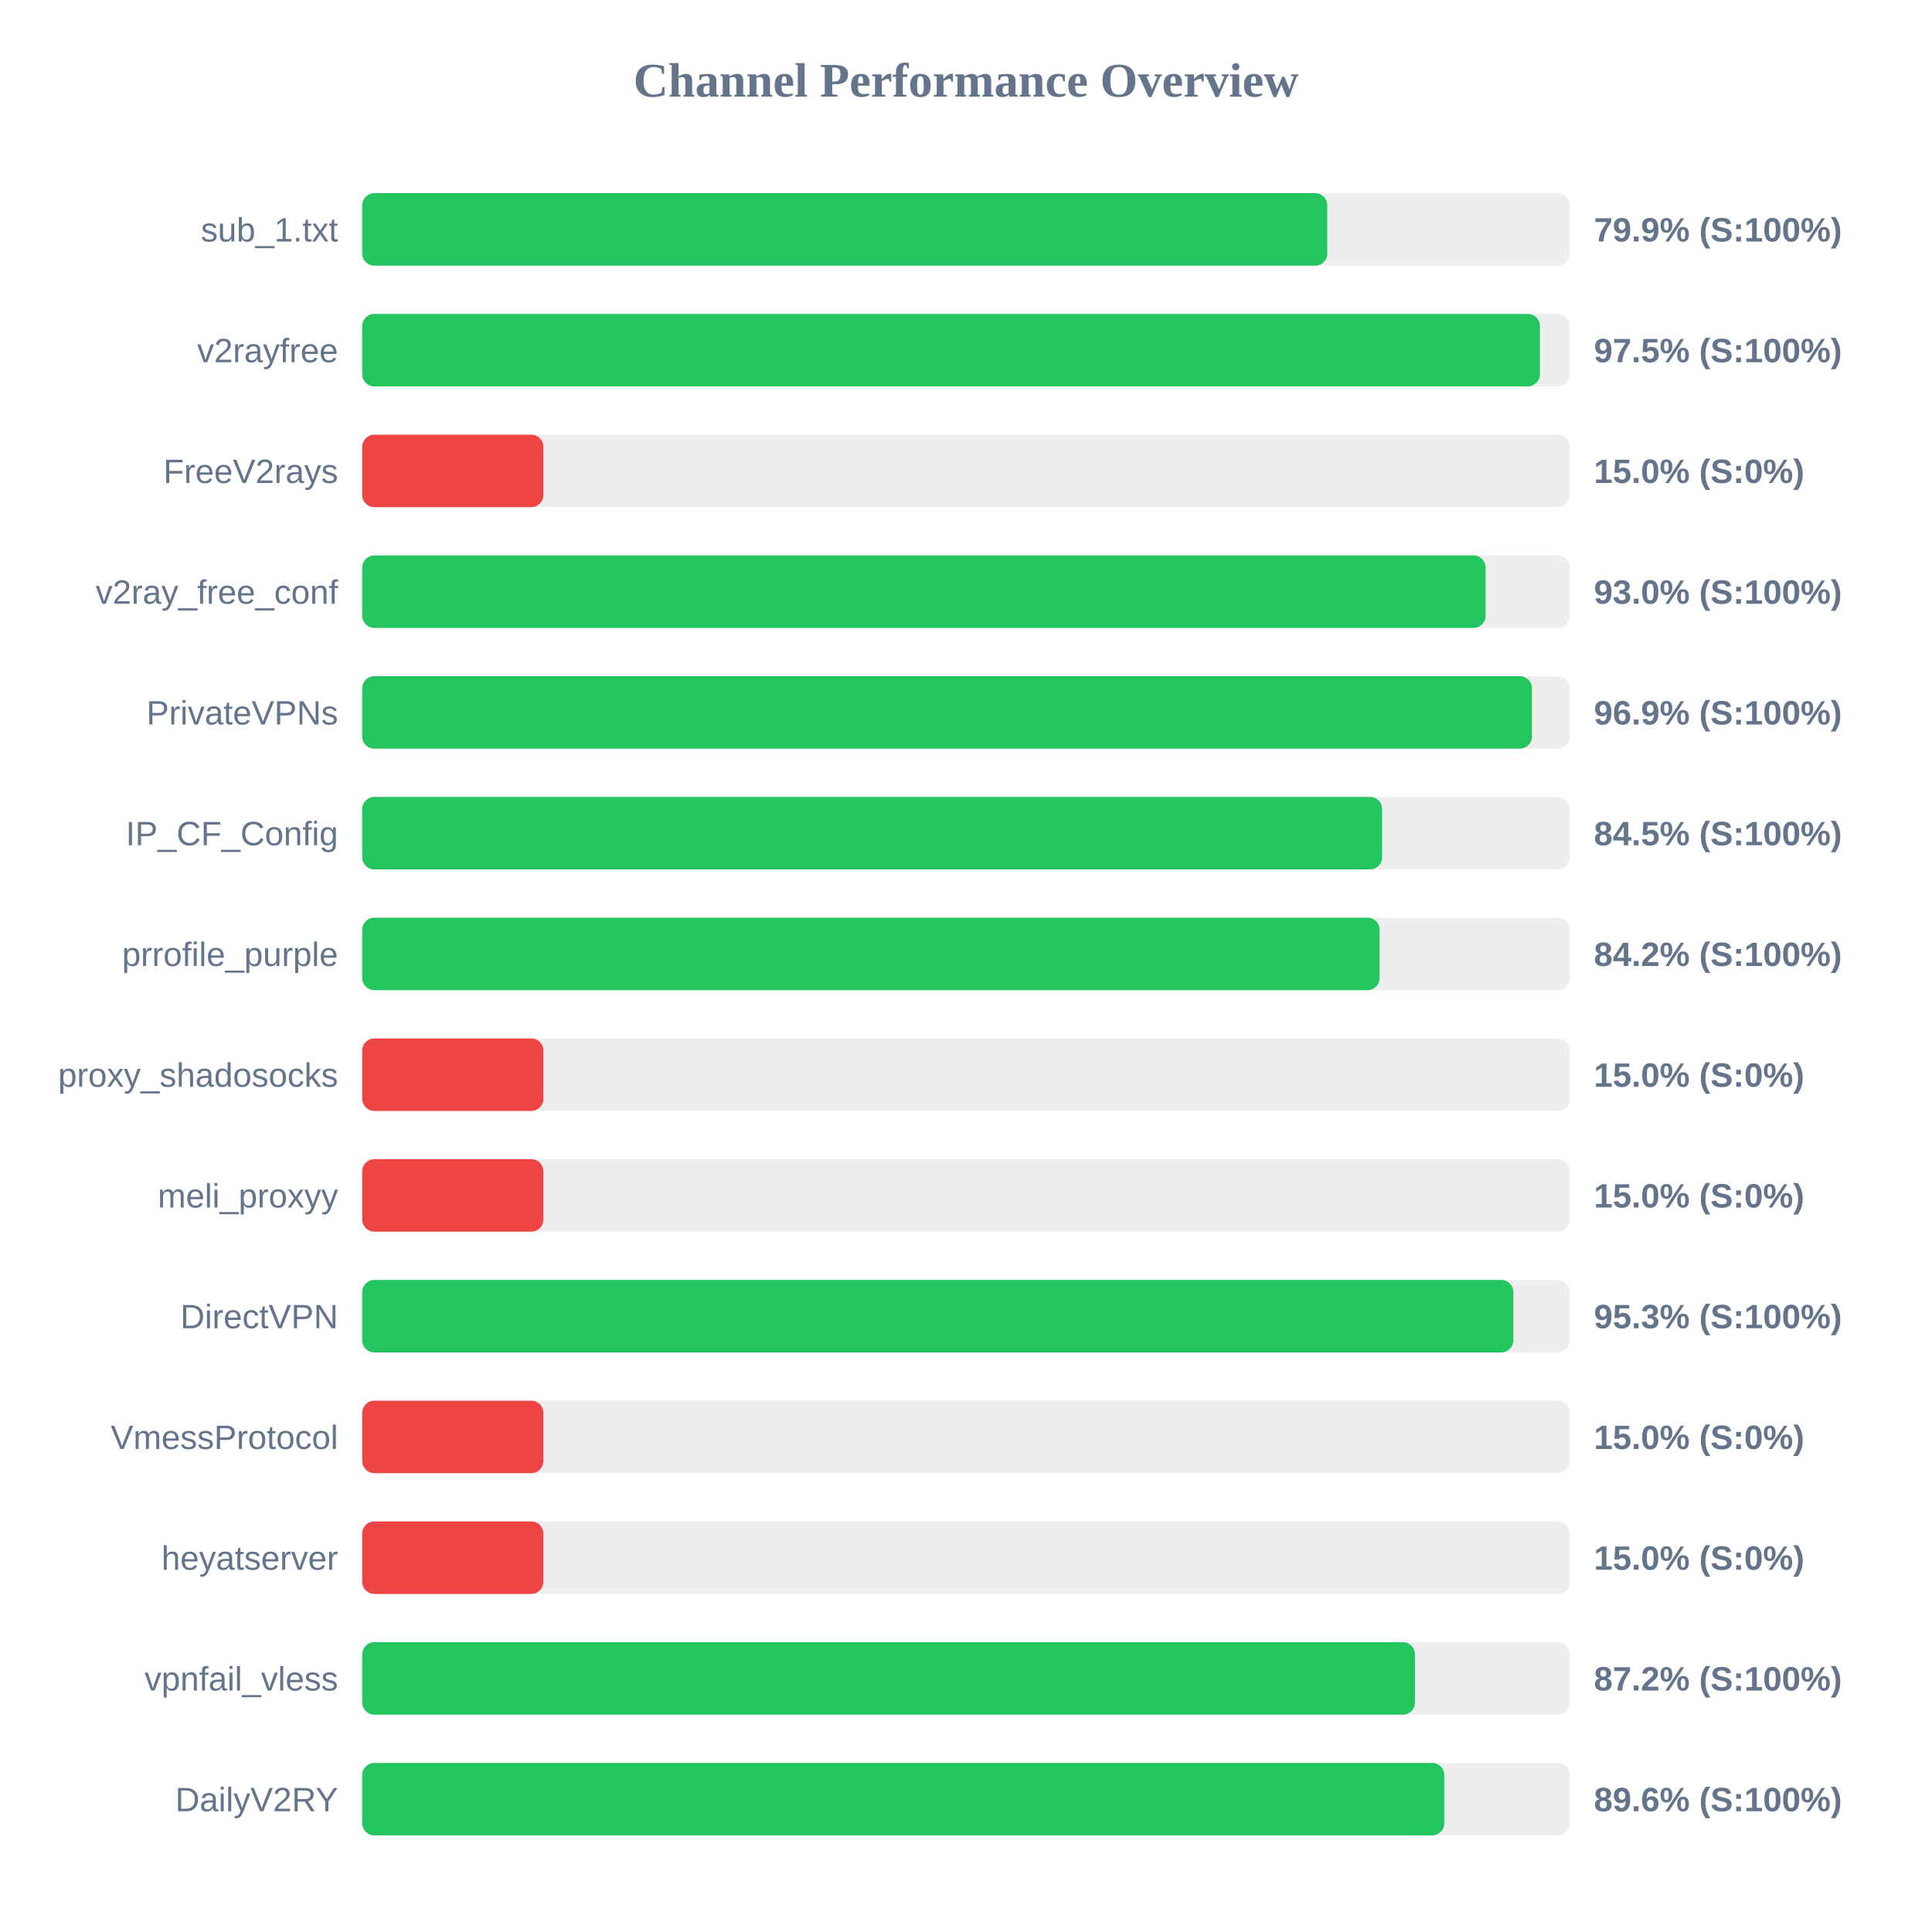
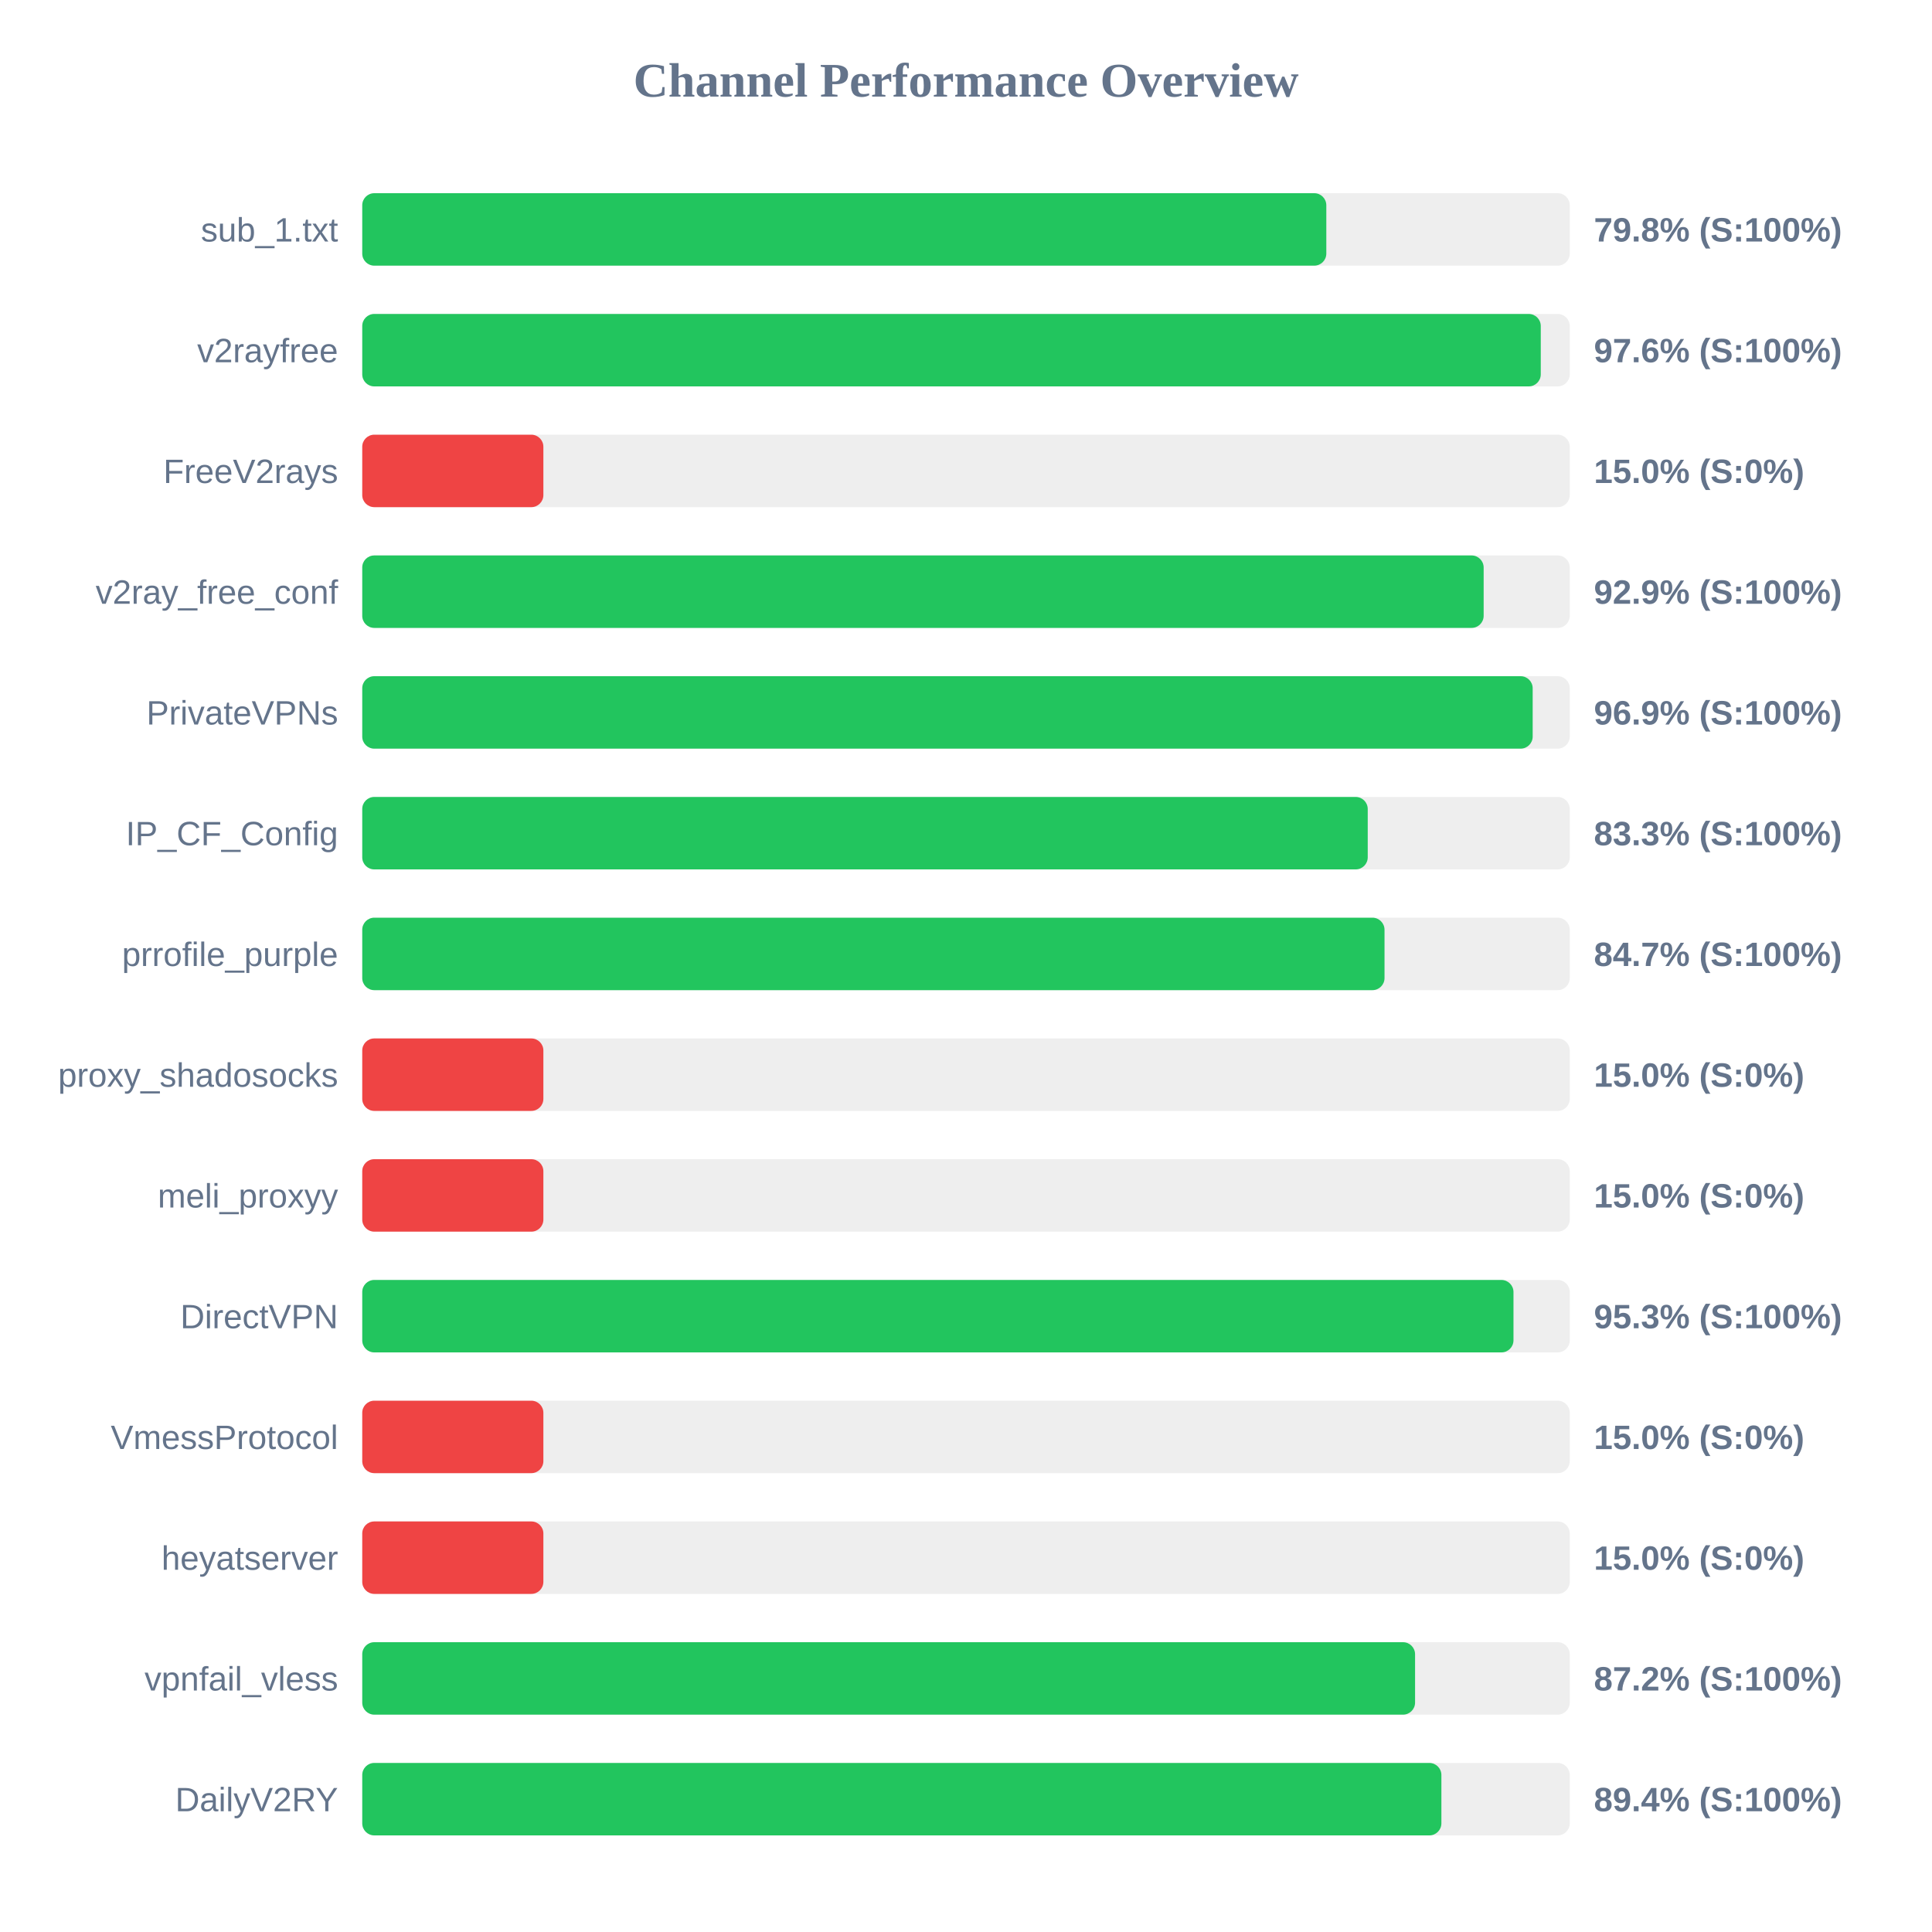
<svg xmlns="http://www.w3.org/2000/svg" width="800" height="800" version="1.1">
  <style>
        .row { font: 14px Arial; fill: #64748b; }
        .score { font: bold 14px Arial; fill: #64748b; }
    </style>
  <text x="400" y="40" text-anchor="middle" font-size="20px" font-weight="bold" fill="#64748b">Channel Performance Overview</text>
  <rect x="150" y="80" width="500" height="30" fill="#eee" rx="5" />
-   <rect x="150" y="80" width="399.6" height="30" fill="#22c55e" rx="5" />
+   <rect x="150" y="80" width="399.2" height="30" fill="#22c55e" rx="5" />
  <text x="140" y="100" text-anchor="end" class="row">sub_1.txt</text>
-   <text x="660" y="100" text-anchor="start" class="score">79.9% (S:100%)</text>
+   <text x="660" y="100" text-anchor="start" class="score">79.8% (S:100%)</text>
  <rect x="150" y="130" width="500" height="30" fill="#eee" rx="5" />
-   <rect x="150" y="130" width="487.65" height="30" fill="#22c55e" rx="5" />
+   <rect x="150" y="130" width="488.0" height="30" fill="#22c55e" rx="5" />
  <text x="140" y="150" text-anchor="end" class="row">v2rayfree</text>
-   <text x="660" y="150" text-anchor="start" class="score">97.5% (S:100%)</text>
+   <text x="660" y="150" text-anchor="start" class="score">97.6% (S:100%)</text>
  <rect x="150" y="180" width="500" height="30" fill="#eee" rx="5" />
  <rect x="150" y="180" width="75.0" height="30" fill="#ef4444" rx="5" />
  <text x="140" y="200" text-anchor="end" class="row">FreeV2rays</text>
  <text x="660" y="200" text-anchor="start" class="score">15.0% (S:0%)</text>
  <rect x="150" y="230" width="500" height="30" fill="#eee" rx="5" />
-   <rect x="150" y="230" width="465.15" height="30" fill="#22c55e" rx="5" />
+   <rect x="150" y="230" width="464.35" height="30" fill="#22c55e" rx="5" />
  <text x="140" y="250" text-anchor="end" class="row">v2ray_free_conf</text>
-   <text x="660" y="250" text-anchor="start" class="score">93.0% (S:100%)</text>
+   <text x="660" y="250" text-anchor="start" class="score">92.9% (S:100%)</text>
  <rect x="150" y="280" width="500" height="30" fill="#eee" rx="5" />
-   <rect x="150" y="280" width="484.35" height="30" fill="#22c55e" rx="5" />
+   <rect x="150" y="280" width="484.65" height="30" fill="#22c55e" rx="5" />
  <text x="140" y="300" text-anchor="end" class="row">PrivateVPNs</text>
  <text x="660" y="300" text-anchor="start" class="score">96.9% (S:100%)</text>
  <rect x="150" y="330" width="500" height="30" fill="#eee" rx="5" />
-   <rect x="150" y="330" width="422.3" height="30" fill="#22c55e" rx="5" />
+   <rect x="150" y="330" width="416.35" height="30" fill="#22c55e" rx="5" />
  <text x="140" y="350" text-anchor="end" class="row">IP_CF_Config</text>
-   <text x="660" y="350" text-anchor="start" class="score">84.5% (S:100%)</text>
+   <text x="660" y="350" text-anchor="start" class="score">83.3% (S:100%)</text>
  <rect x="150" y="380" width="500" height="30" fill="#eee" rx="5" />
-   <rect x="150" y="380" width="421.25" height="30" fill="#22c55e" rx="5" />
+   <rect x="150" y="380" width="423.3" height="30" fill="#22c55e" rx="5" />
  <text x="140" y="400" text-anchor="end" class="row">prrofile_purple</text>
-   <text x="660" y="400" text-anchor="start" class="score">84.2% (S:100%)</text>
+   <text x="660" y="400" text-anchor="start" class="score">84.7% (S:100%)</text>
  <rect x="150" y="430" width="500" height="30" fill="#eee" rx="5" />
  <rect x="150" y="430" width="75.0" height="30" fill="#ef4444" rx="5" />
  <text x="140" y="450" text-anchor="end" class="row">proxy_shadosocks</text>
  <text x="660" y="450" text-anchor="start" class="score">15.0% (S:0%)</text>
  <rect x="150" y="480" width="500" height="30" fill="#eee" rx="5" />
  <rect x="150" y="480" width="75.0" height="30" fill="#ef4444" rx="5" />
  <text x="140" y="500" text-anchor="end" class="row">meli_proxyy</text>
  <text x="660" y="500" text-anchor="start" class="score">15.0% (S:0%)</text>
  <rect x="150" y="530" width="500" height="30" fill="#eee" rx="5" />
-   <rect x="150" y="530" width="476.65" height="30" fill="#22c55e" rx="5" />
+   <rect x="150" y="530" width="476.7" height="30" fill="#22c55e" rx="5" />
  <text x="140" y="550" text-anchor="end" class="row">DirectVPN</text>
  <text x="660" y="550" text-anchor="start" class="score">95.3% (S:100%)</text>
  <rect x="150" y="580" width="500" height="30" fill="#eee" rx="5" />
  <rect x="150" y="580" width="75.0" height="30" fill="#ef4444" rx="5" />
  <text x="140" y="600" text-anchor="end" class="row">VmessProtocol</text>
  <text x="660" y="600" text-anchor="start" class="score">15.0% (S:0%)</text>
  <rect x="150" y="630" width="500" height="30" fill="#eee" rx="5" />
  <rect x="150" y="630" width="75.0" height="30" fill="#ef4444" rx="5" />
  <text x="140" y="650" text-anchor="end" class="row">heyatserver</text>
  <text x="660" y="650" text-anchor="start" class="score">15.0% (S:0%)</text>
  <rect x="150" y="680" width="500" height="30" fill="#eee" rx="5" />
-   <rect x="150" y="680" width="435.9" height="30" fill="#22c55e" rx="5" />
+   <rect x="150" y="680" width="435.95" height="30" fill="#22c55e" rx="5" />
  <text x="140" y="700" text-anchor="end" class="row">vpnfail_vless</text>
  <text x="660" y="700" text-anchor="start" class="score">87.2% (S:100%)</text>
  <rect x="150" y="730" width="500" height="30" fill="#eee" rx="5" />
-   <rect x="150" y="730" width="448.05" height="30" fill="#22c55e" rx="5" />
+   <rect x="150" y="730" width="446.85" height="30" fill="#22c55e" rx="5" />
  <text x="140" y="750" text-anchor="end" class="row">DailyV2RY</text>
-   <text x="660" y="750" text-anchor="start" class="score">89.6% (S:100%)</text>
+   <text x="660" y="750" text-anchor="start" class="score">89.4% (S:100%)</text>
</svg>
